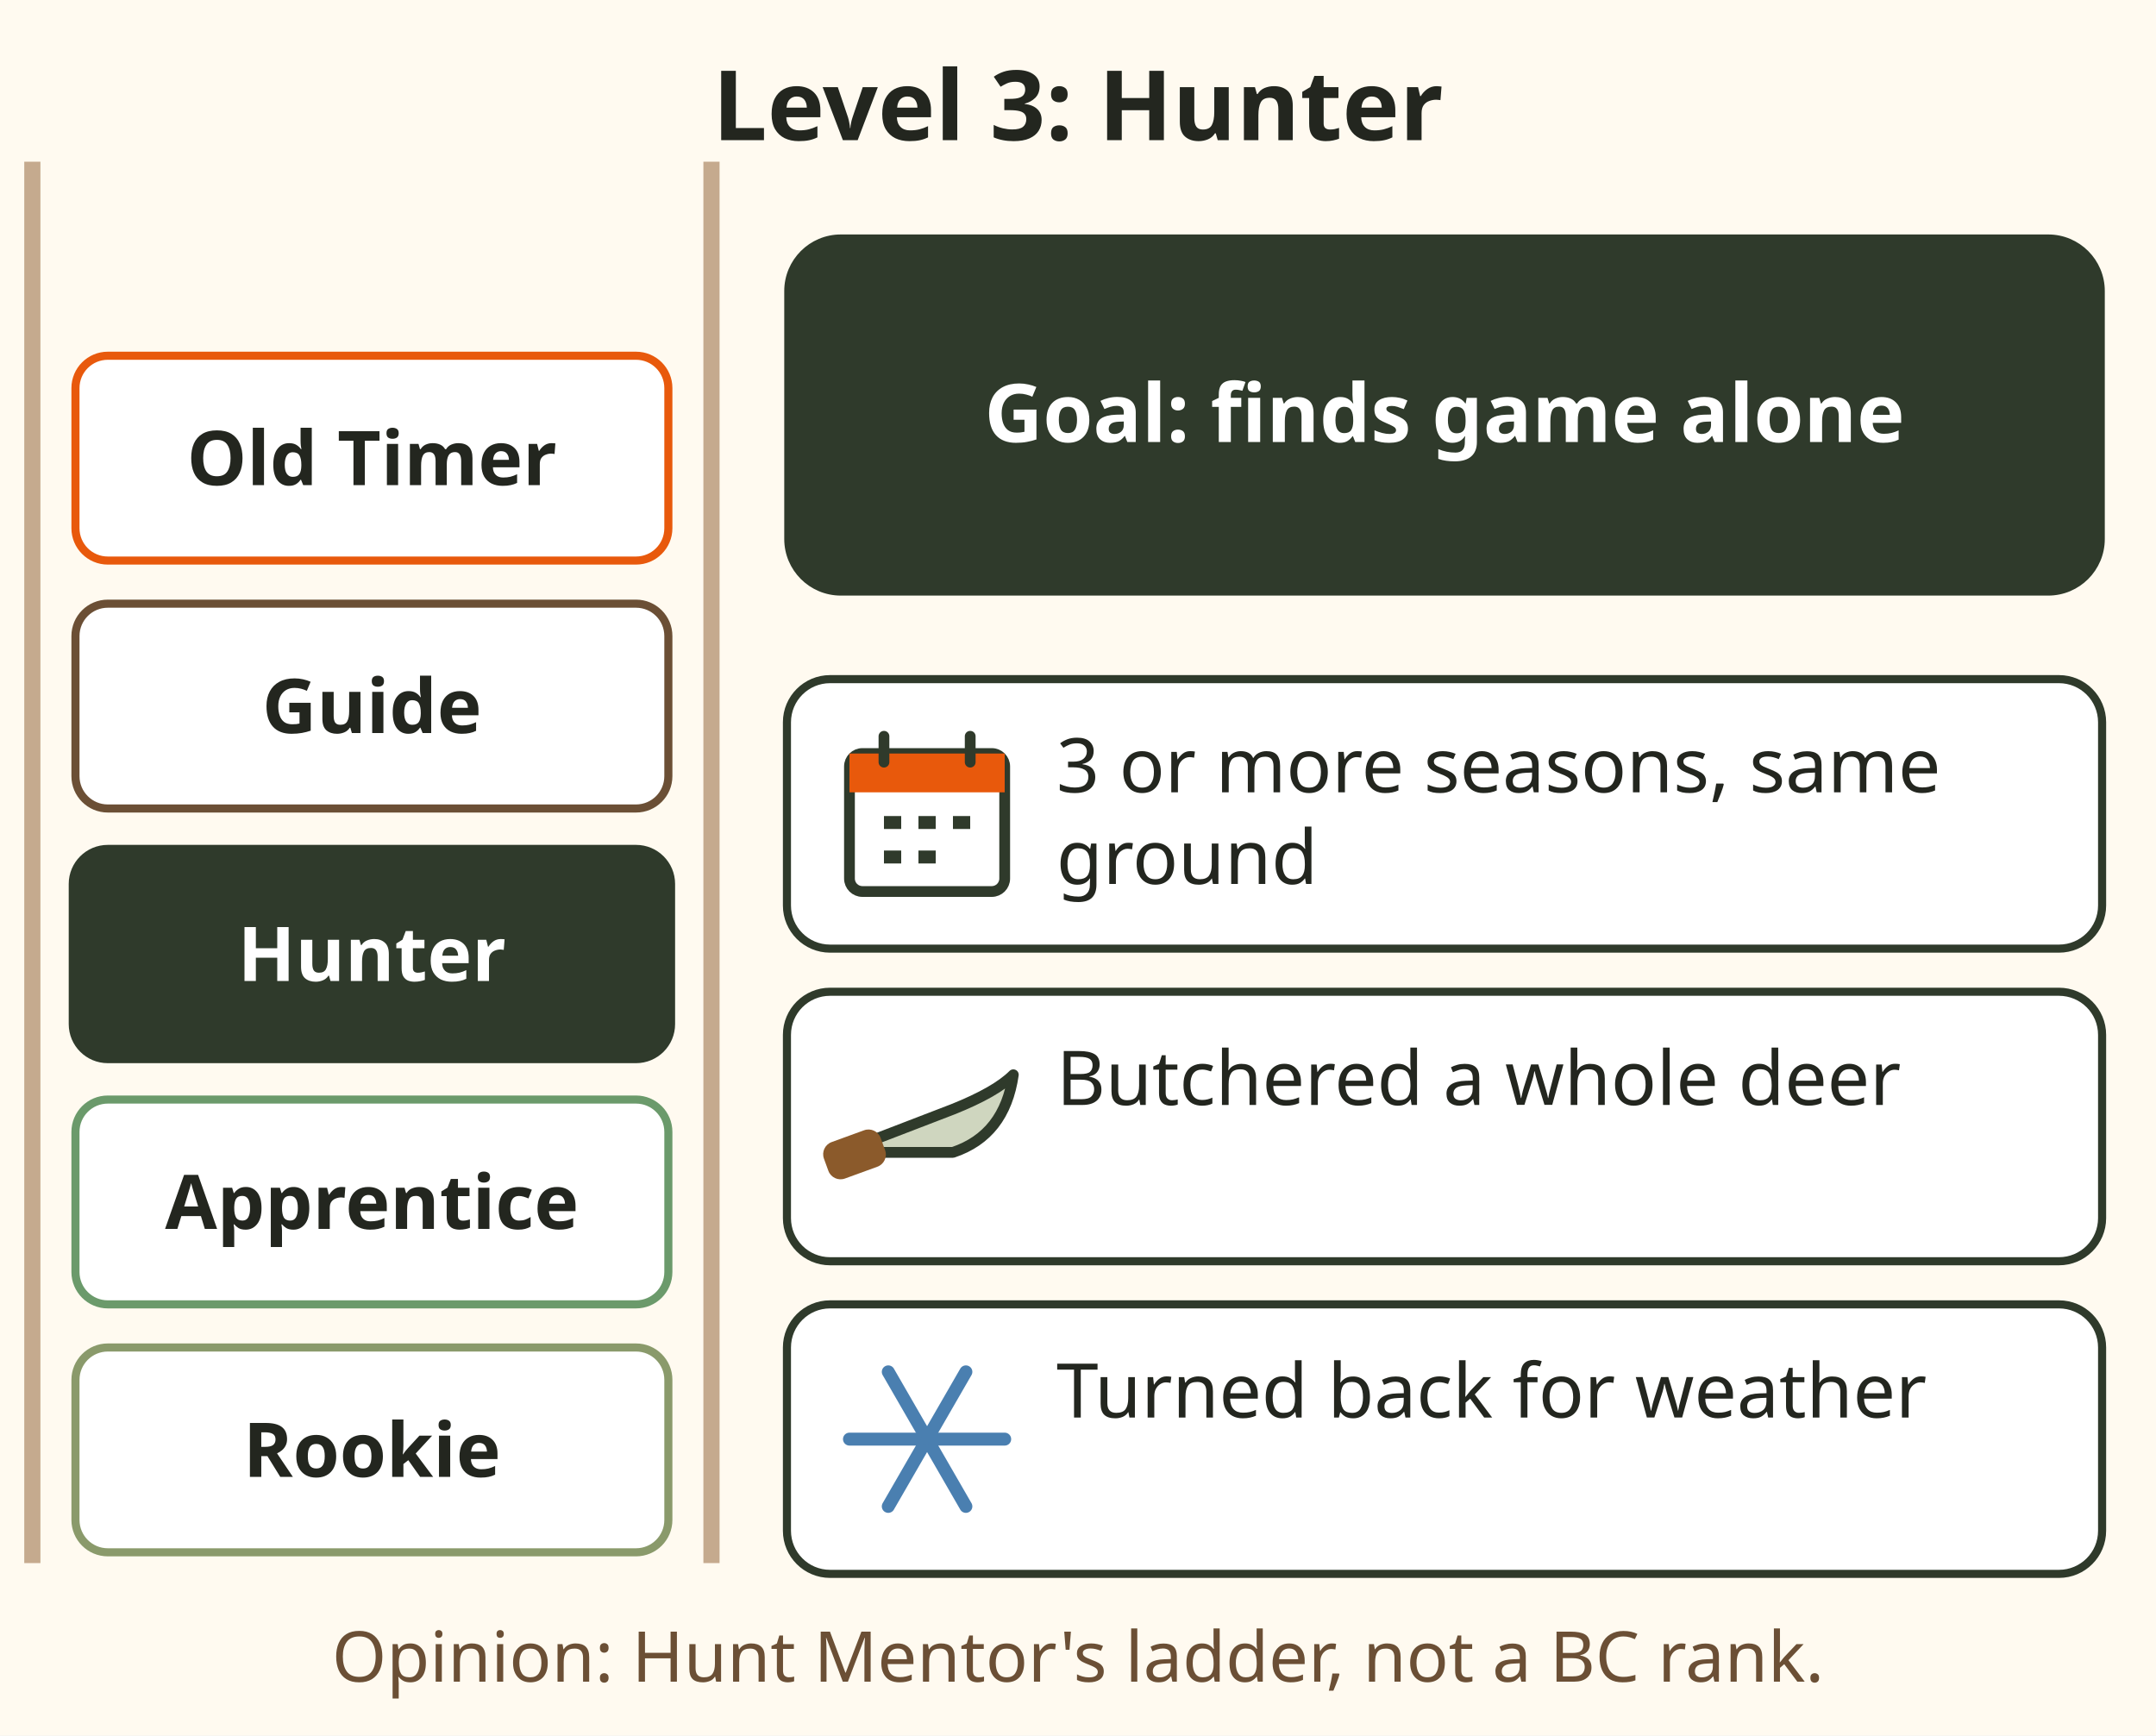
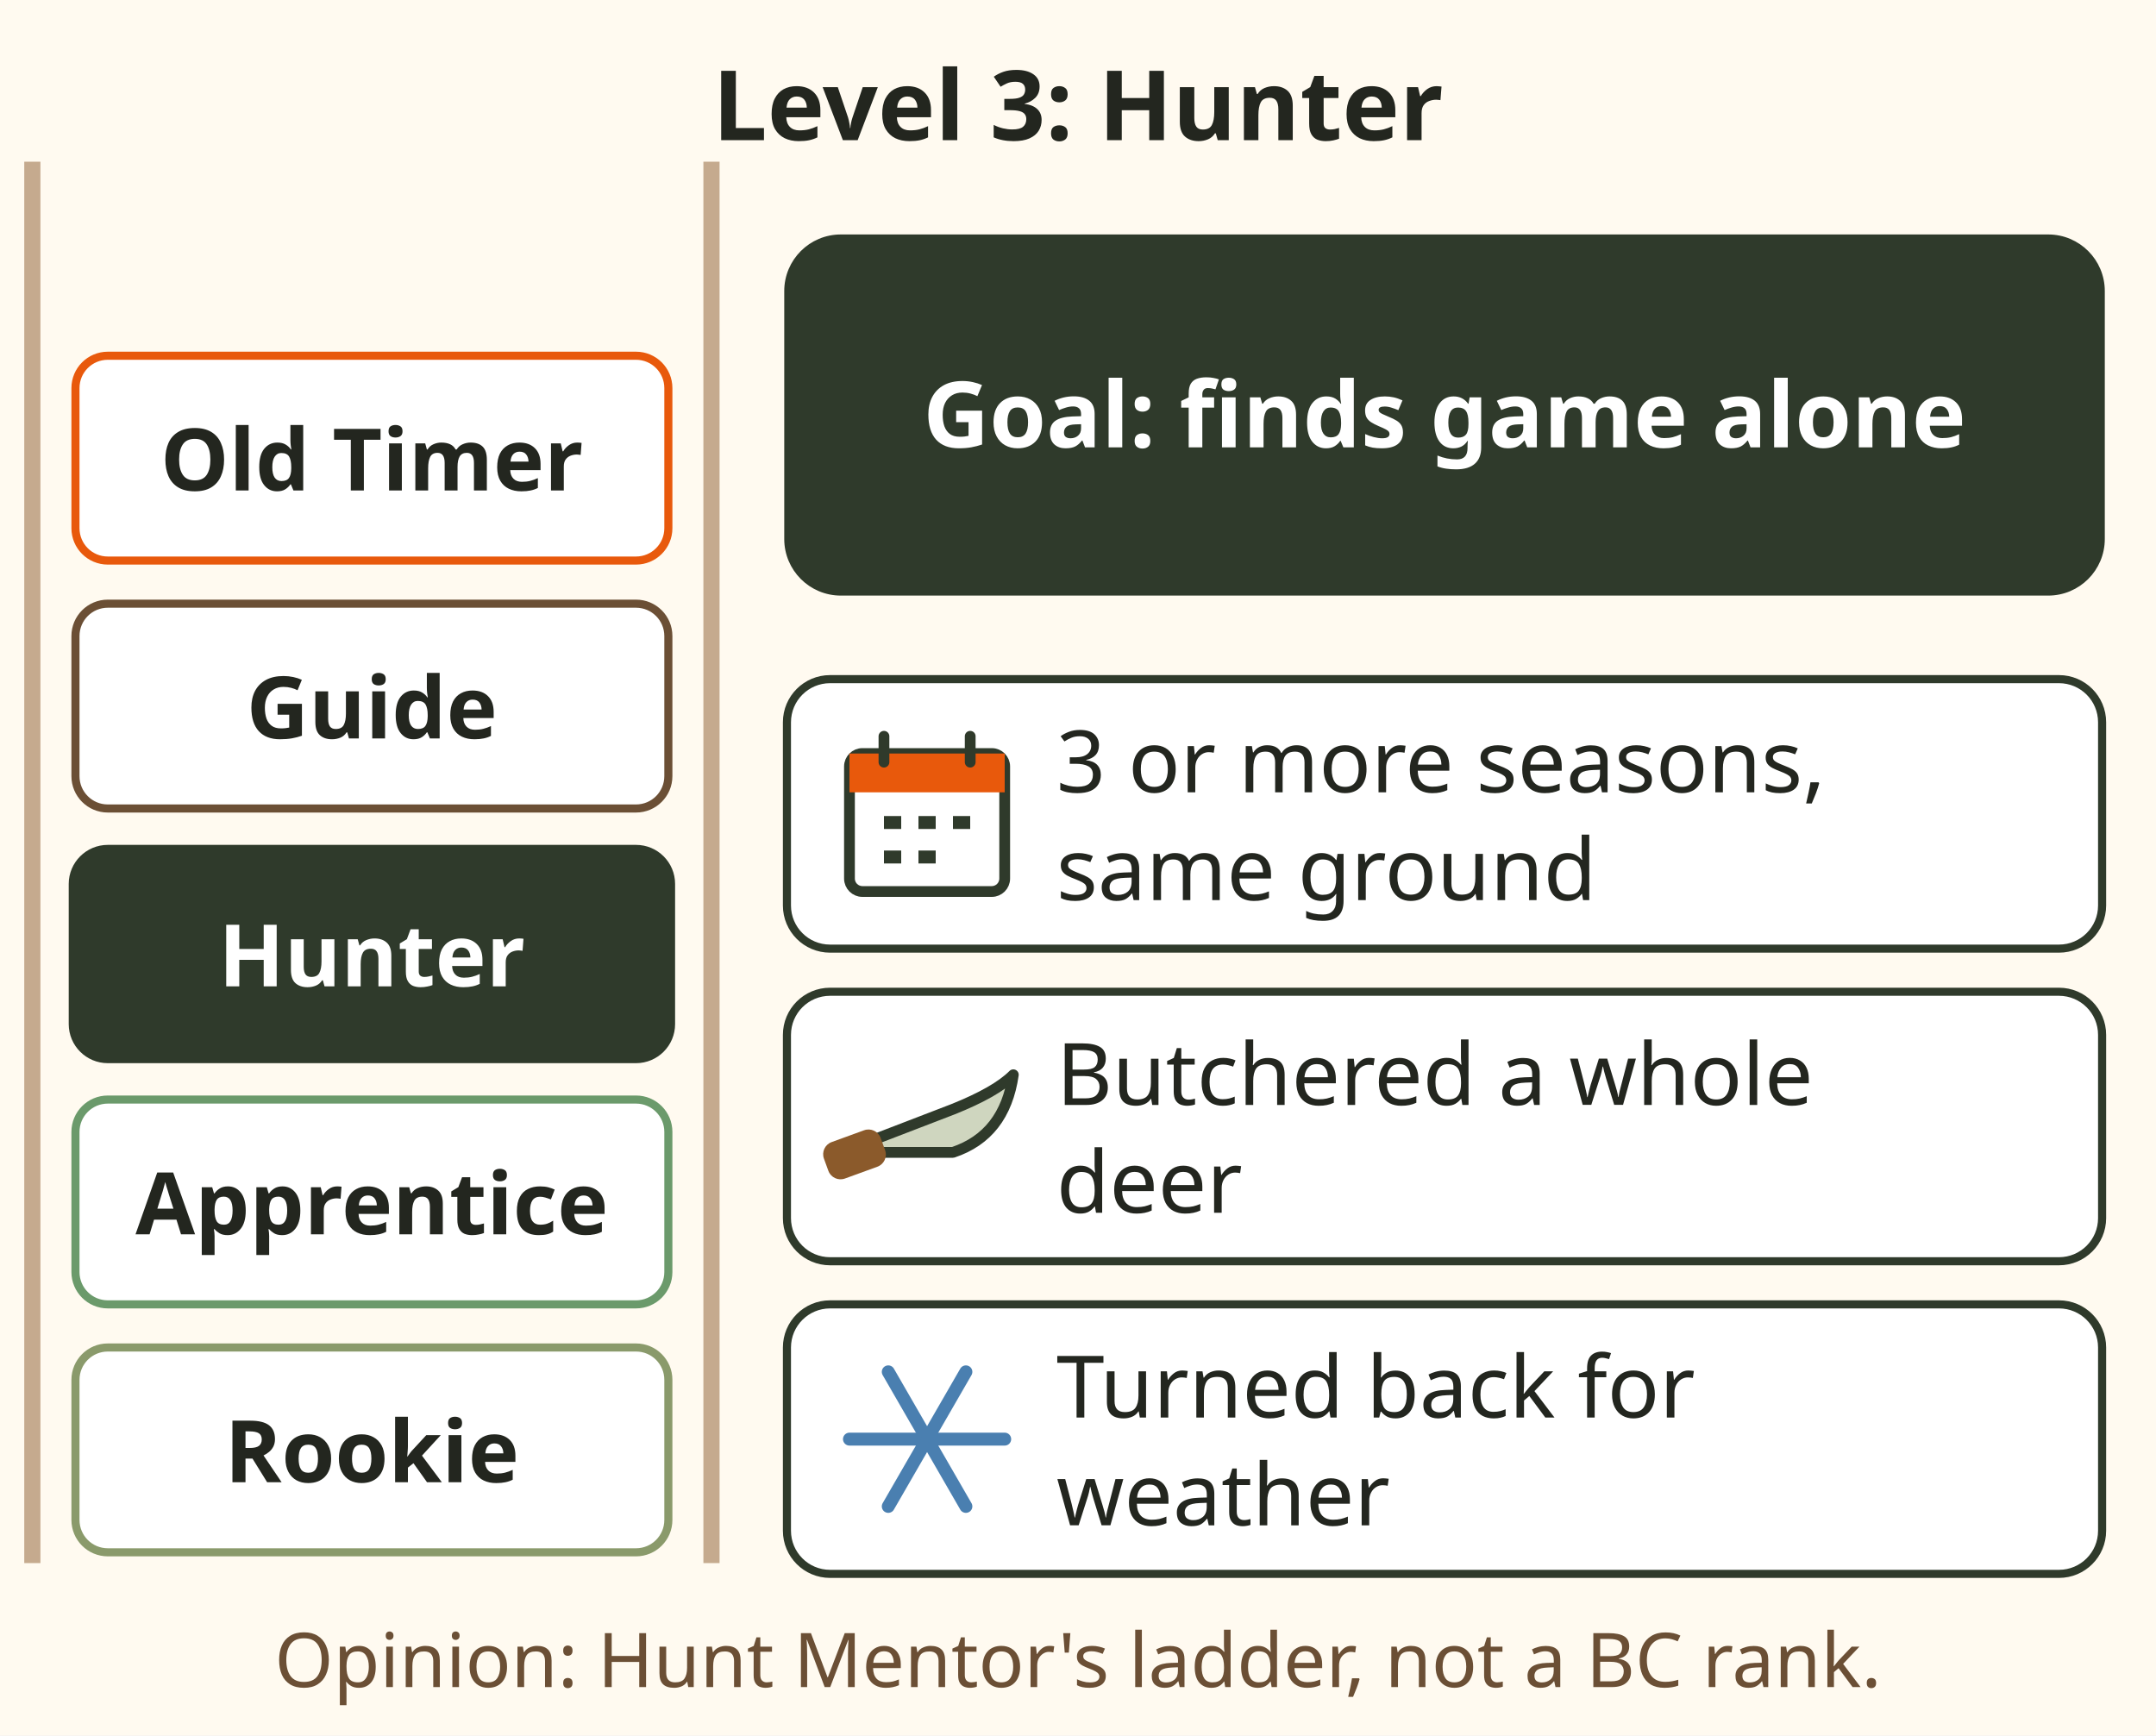
<svg xmlns="http://www.w3.org/2000/svg" viewBox="0 0 400 322" font-family="sans-serif" role="img" aria-label="Level 3, Hunter. Goal: finds game alone and fills tags most years. Key skills: three or more seasons on the same ground; butchered a whole deer; turned around for weather, light or a bad wind. Opinion, not a BC rank.">
  <rect x="0" y="0" width="400" height="322" fill="#fffaf0" />
  <text x="200.0" y="26" font-size="18" font-weight="bold" fill="#23261f" text-anchor="middle">Level 3: Hunter</text>
  <rect x="14" y="250" width="110" height="38" rx="6" fill="#fff" stroke="#8a9a6b" stroke-width="1.5" />
-   <text x="69" y="274" font-size="14" font-weight="bold" fill="#23261f" text-anchor="middle">Rookie</text>
+   <text x="69" y="275" font-size="16" font-weight="bold" fill="#23261f" text-anchor="middle">Rookie</text>
  <rect x="14" y="204" width="110" height="38" rx="6" fill="#fff" stroke="#6b9a6b" stroke-width="1.5" />
-   <text x="69" y="228" font-size="14" font-weight="bold" fill="#23261f" text-anchor="middle">Apprentice</text>
+   <text x="69" y="229" font-size="16" font-weight="bold" fill="#23261f" text-anchor="middle">Apprentice</text>
  <rect x="14" y="158" width="110" height="38" rx="6" fill="#2f3a2b" stroke="#2f3a2b" stroke-width="2.5" />
-   <text x="69" y="182" font-size="14" font-weight="bold" fill="#fff" text-anchor="middle">Hunter</text>
+   <text x="69" y="183" font-size="16" font-weight="bold" fill="#fff" text-anchor="middle">Hunter</text>
  <rect x="14" y="112" width="110" height="38" rx="6" fill="#fff" stroke="#6b4f35" stroke-width="1.5" />
-   <text x="69" y="136" font-size="14" font-weight="bold" fill="#23261f" text-anchor="middle">Guide</text>
+   <text x="69" y="137" font-size="16" font-weight="bold" fill="#23261f" text-anchor="middle">Guide</text>
  <rect x="14" y="66" width="110" height="38" rx="6" fill="#fff" stroke="#e8590c" stroke-width="1.5" />
-   <text x="69" y="90" font-size="14" font-weight="bold" fill="#23261f" text-anchor="middle">Old Timer</text>
+   <text x="69" y="91" font-size="16" font-weight="bold" fill="#23261f" text-anchor="middle">Old Timer</text>
  <path d="M6 290 V30 M132 290 V30" stroke="#8b5a2b" stroke-width="3" opacity=".5" />
  <rect x="146" y="44" width="244" height="66" rx="10" fill="#2f3a2b" stroke="#2f3a2b" stroke-width="1" />
-   <text x="268" y="82" font-size="15" font-weight="bold" fill="#fff" text-anchor="middle">Goal: finds game alone</text>
+   <text x="268" y="83" font-size="17" font-weight="bold" fill="#fff" text-anchor="middle">Goal: finds game alone</text>
  <rect x="146" y="126" width="244" height="50" rx="8" fill="#fff" stroke="#2f3a2b" stroke-width="1.5" />
  <g transform="translate(172 151) scale(0.8)">
    <rect x="-18" y="-14" width="36" height="32" rx="3" fill="#fff" stroke="#2f3a2b" stroke-width="2.5" stroke-linecap="round" stroke-linejoin="round" />
    <rect x="-18" y="-14" width="36" height="9" fill="#e8590c" />
    <path d="M-10 -18 v6 M10 -18 v6" stroke="#2f3a2b" stroke-width="2.5" stroke-linecap="round" stroke-linejoin="round" />
    <path d="M-10 2 h4 M-2 2 h4 M6 2 h4 M-10 10 h4 M-2 10 h4" stroke="#2f3a2b" stroke-width="3" />
  </g>
-   <text x="196" y="147" font-size="14" fill="#23261f" text-anchor="start">3 or more seasons, same</text>
-   <text x="196" y="164" font-size="14" fill="#23261f" text-anchor="start">ground</text>
+   <text x="196" y="147" font-size="16" fill="#23261f" text-anchor="start">3 or more seasons,</text>
+   <text x="196" y="167" font-size="16" fill="#23261f" text-anchor="start">same ground</text>
  <rect x="146" y="184" width="244" height="50" rx="8" fill="#fff" stroke="#2f3a2b" stroke-width="1.5" />
  <g transform="translate(172 209) scale(0.8)">
    <path d="M-20 6 L6 -4 Q16 -8 20 -12 Q18 2 6 6 Z" fill="#cfd6bf" stroke="#2f3a2b" stroke-width="2.5" stroke-linecap="round" stroke-linejoin="round" />
    <rect x="-24" y="2" width="14" height="9" rx="3" fill="#8b5a2b" transform="rotate(-20 -17 6)" />
  </g>
-   <text x="196" y="205" font-size="14" fill="#23261f" text-anchor="start">Butchered a whole deer</text>
+   <text x="196" y="205" font-size="16" fill="#23261f" text-anchor="start">Butchered a whole</text>
+   <text x="196" y="225" font-size="16" fill="#23261f" text-anchor="start">deer</text>
  <rect x="146" y="242" width="244" height="50" rx="8" fill="#fff" stroke="#2f3a2b" stroke-width="1.5" />
  <g transform="translate(172 267) scale(0.8)">
    <line x1="0" y1="0" x2="18.0" y2="0.0" stroke="#4a7fb0" stroke-width="3" stroke-linecap="round" />
    <line x1="0" y1="0" x2="9.0" y2="15.6" stroke="#4a7fb0" stroke-width="3" stroke-linecap="round" />
    <line x1="0" y1="0" x2="-9.0" y2="15.6" stroke="#4a7fb0" stroke-width="3" stroke-linecap="round" />
    <line x1="0" y1="0" x2="-18.0" y2="0.0" stroke="#4a7fb0" stroke-width="3" stroke-linecap="round" />
    <line x1="0" y1="0" x2="-9.0" y2="-15.6" stroke="#4a7fb0" stroke-width="3" stroke-linecap="round" />
    <line x1="0" y1="0" x2="9.0" y2="-15.6" stroke="#4a7fb0" stroke-width="3" stroke-linecap="round" />
  </g>
-   <text x="196" y="263" font-size="14" fill="#23261f" text-anchor="start">Turned back for weather</text>
-   <text x="200" y="312" font-size="13" fill="#6b4f35" text-anchor="middle">Opinion: Hunt Mentor's ladder, not a BC rank.</text>
+   <text x="196" y="263" font-size="16" fill="#23261f" text-anchor="start">Turned back for</text>
+   <text x="196" y="283" font-size="16" fill="#23261f" text-anchor="start">weather</text>
+   <text x="200" y="313" font-size="14" fill="#6b4f35" text-anchor="middle">Opinion: Hunt Mentor's ladder, not a BC rank.</text>
</svg>
